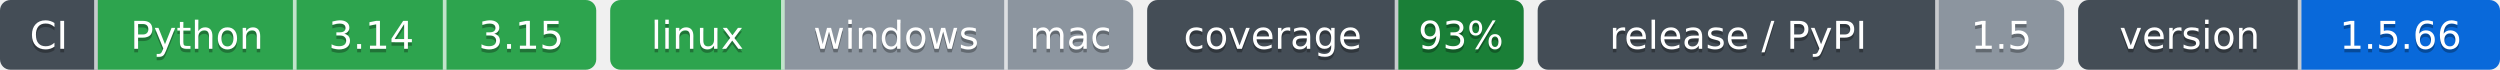
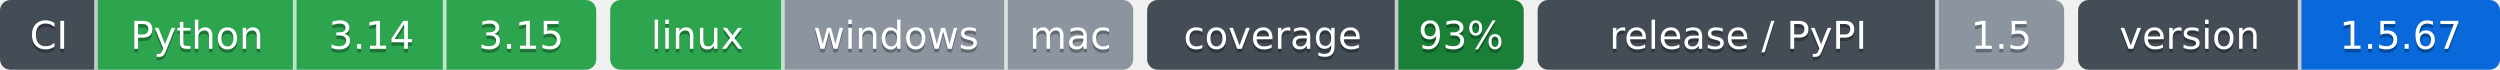
- <svg xmlns="http://www.w3.org/2000/svg" width="717" height="20" role="img" aria-label="Python: CI пройден; 3.14: CI пройден; 3.15: CI пройден; linux: CI пройден; windows: проверка не проводилась; mac: проверка не проводилась; 93%: покрытие 93%; 1.5: выпуск v1.5.0, на PyPI не публикуется; 1.5.66: версия 1.5.66">
-   <clipPath id="z3ee243bc0">
+ <svg xmlns="http://www.w3.org/2000/svg" width="717" height="20" role="img" aria-label="Python: CI пройден; 3.14: CI пройден; 3.15: CI пройден; linux: CI пройден; windows: проверка не проводилась; mac: проверка не проводилась; 93%: покрытие 93%; 1.5: выпуск v1.5.0, на PyPI не публикуется; 1.5.67: версия 1.5.67">
+   <clipPath id="z7475d7780">
    <rect width="171" height="20" rx="3" x="0" />
  </clipPath>
-   <clipPath id="z3ee243bc1">
+   <clipPath id="z7475d7781">
    <rect width="150" height="20" rx="3" x="175" />
  </clipPath>
-   <clipPath id="z3ee243bc2">
+   <clipPath id="z7475d7782">
    <rect width="108" height="20" rx="3" x="329" />
  </clipPath>
-   <clipPath id="z3ee243bc3">
+   <clipPath id="z7475d7783">
    <rect width="151" height="20" rx="3" x="441" />
  </clipPath>
-   <clipPath id="z3ee243bc4">
+   <clipPath id="z7475d7784">
    <rect width="121" height="20" rx="3" x="596" />
  </clipPath>
  <g>
-     <rect x="0" width="28" height="20" fill="#444d56" clip-path="url(#z3ee243bc0)" />
-     <rect x="28" width="57" height="20" fill="#2da44e" clip-path="url(#z3ee243bc0)" />
-     <rect x="85" width="43" height="20" fill="#2da44e" clip-path="url(#z3ee243bc0)" />
-     <rect x="128" width="43" height="20" fill="#2da44e" clip-path="url(#z3ee243bc0)" />
-     <rect x="175" width="50" height="20" fill="#2da44e" clip-path="url(#z3ee243bc1)" />
-     <rect x="225" width="64" height="20" fill="#8c959f" clip-path="url(#z3ee243bc1)" />
-     <rect x="289" width="36" height="20" fill="#8c959f" clip-path="url(#z3ee243bc1)" />
-     <rect x="329" width="72" height="20" fill="#444d56" clip-path="url(#z3ee243bc2)" />
-     <rect x="401" width="36" height="20" fill="#1a7f37" clip-path="url(#z3ee243bc2)" />
-     <rect x="441" width="115" height="20" fill="#444d56" clip-path="url(#z3ee243bc3)" />
-     <rect x="556" width="36" height="20" fill="#8c959f" clip-path="url(#z3ee243bc3)" />
-     <rect x="596" width="64" height="20" fill="#444d56" clip-path="url(#z3ee243bc4)" />
-     <rect x="660" width="57" height="20" fill="#0969da" clip-path="url(#z3ee243bc4)" />
+     <rect x="0" width="28" height="20" fill="#444d56" clip-path="url(#z7475d7780)" />
+     <rect x="28" width="57" height="20" fill="#2da44e" clip-path="url(#z7475d7780)" />
+     <rect x="85" width="43" height="20" fill="#2da44e" clip-path="url(#z7475d7780)" />
+     <rect x="128" width="43" height="20" fill="#2da44e" clip-path="url(#z7475d7780)" />
+     <rect x="175" width="50" height="20" fill="#2da44e" clip-path="url(#z7475d7781)" />
+     <rect x="225" width="64" height="20" fill="#8c959f" clip-path="url(#z7475d7781)" />
+     <rect x="289" width="36" height="20" fill="#8c959f" clip-path="url(#z7475d7781)" />
+     <rect x="329" width="72" height="20" fill="#444d56" clip-path="url(#z7475d7782)" />
+     <rect x="401" width="36" height="20" fill="#1a7f37" clip-path="url(#z7475d7782)" />
+     <rect x="441" width="115" height="20" fill="#444d56" clip-path="url(#z7475d7783)" />
+     <rect x="556" width="36" height="20" fill="#8c959f" clip-path="url(#z7475d7783)" />
+     <rect x="596" width="64" height="20" fill="#444d56" clip-path="url(#z7475d7784)" />
+     <rect x="660" width="57" height="20" fill="#0969da" clip-path="url(#z7475d7784)" />
    <rect x="27" width="1" height="20" fill="#fff" fill-opacity=".7" />
    <rect x="84" width="1" height="20" fill="#fff" fill-opacity=".7" />
    <rect x="127" width="1" height="20" fill="#fff" fill-opacity=".7" />
    <rect x="224" width="1" height="20" fill="#fff" fill-opacity=".7" />
    <rect x="288" width="1" height="20" fill="#fff" fill-opacity=".7" />
    <rect x="400" width="1" height="20" fill="#fff" fill-opacity=".7" />
    <rect x="555" width="1" height="20" fill="#fff" fill-opacity=".7" />
    <rect x="659" width="1" height="20" fill="#fff" fill-opacity=".7" />
  </g>
  <g fill="#fff" text-anchor="middle" font-family="Verdana,Geneva,DejaVu Sans,sans-serif" font-size="11">
    <text x="14.0" y="15" fill="#010101" fill-opacity=".3">CI</text>
    <text x="14.0" y="14">CI</text>
    <text x="56.5" y="15" fill="#010101" fill-opacity=".3">Python</text>
    <text x="56.5" y="14">Python</text>
    <text x="106.5" y="15" fill="#010101" fill-opacity=".3">3.14</text>
    <text x="106.5" y="14">3.14</text>
    <text x="149.5" y="15" fill="#010101" fill-opacity=".3">3.15</text>
    <text x="149.5" y="14">3.15</text>
    <text x="200.0" y="15" fill="#010101" fill-opacity=".3">linux</text>
    <text x="200.0" y="14">linux</text>
    <text x="257.0" y="15" fill="#010101" fill-opacity=".3">windows</text>
    <text x="257.0" y="14">windows</text>
    <text x="307.0" y="15" fill="#010101" fill-opacity=".3">mac</text>
    <text x="307.0" y="14">mac</text>
    <text x="365.0" y="15" fill="#010101" fill-opacity=".3">coverage</text>
    <text x="365.0" y="14">coverage</text>
    <text x="419.0" y="15" fill="#010101" fill-opacity=".3">93%</text>
    <text x="419.0" y="14">93%</text>
    <text x="498.5" y="15" fill="#010101" fill-opacity=".3">release / PyPI</text>
    <text x="498.5" y="14">release / PyPI</text>
    <text x="574.0" y="15" fill="#010101" fill-opacity=".3">1.5</text>
    <text x="574.0" y="14">1.5</text>
    <text x="628.0" y="15" fill="#010101" fill-opacity=".3">version</text>
    <text x="628.0" y="14">version</text>
-     <text x="688.5" y="15" fill="#010101" fill-opacity=".3">1.5.66</text>
-     <text x="688.5" y="14">1.5.66</text>
+     <text x="688.5" y="15" fill="#010101" fill-opacity=".3">1.5.67</text>
+     <text x="688.5" y="14">1.5.67</text>
  </g>
</svg>
